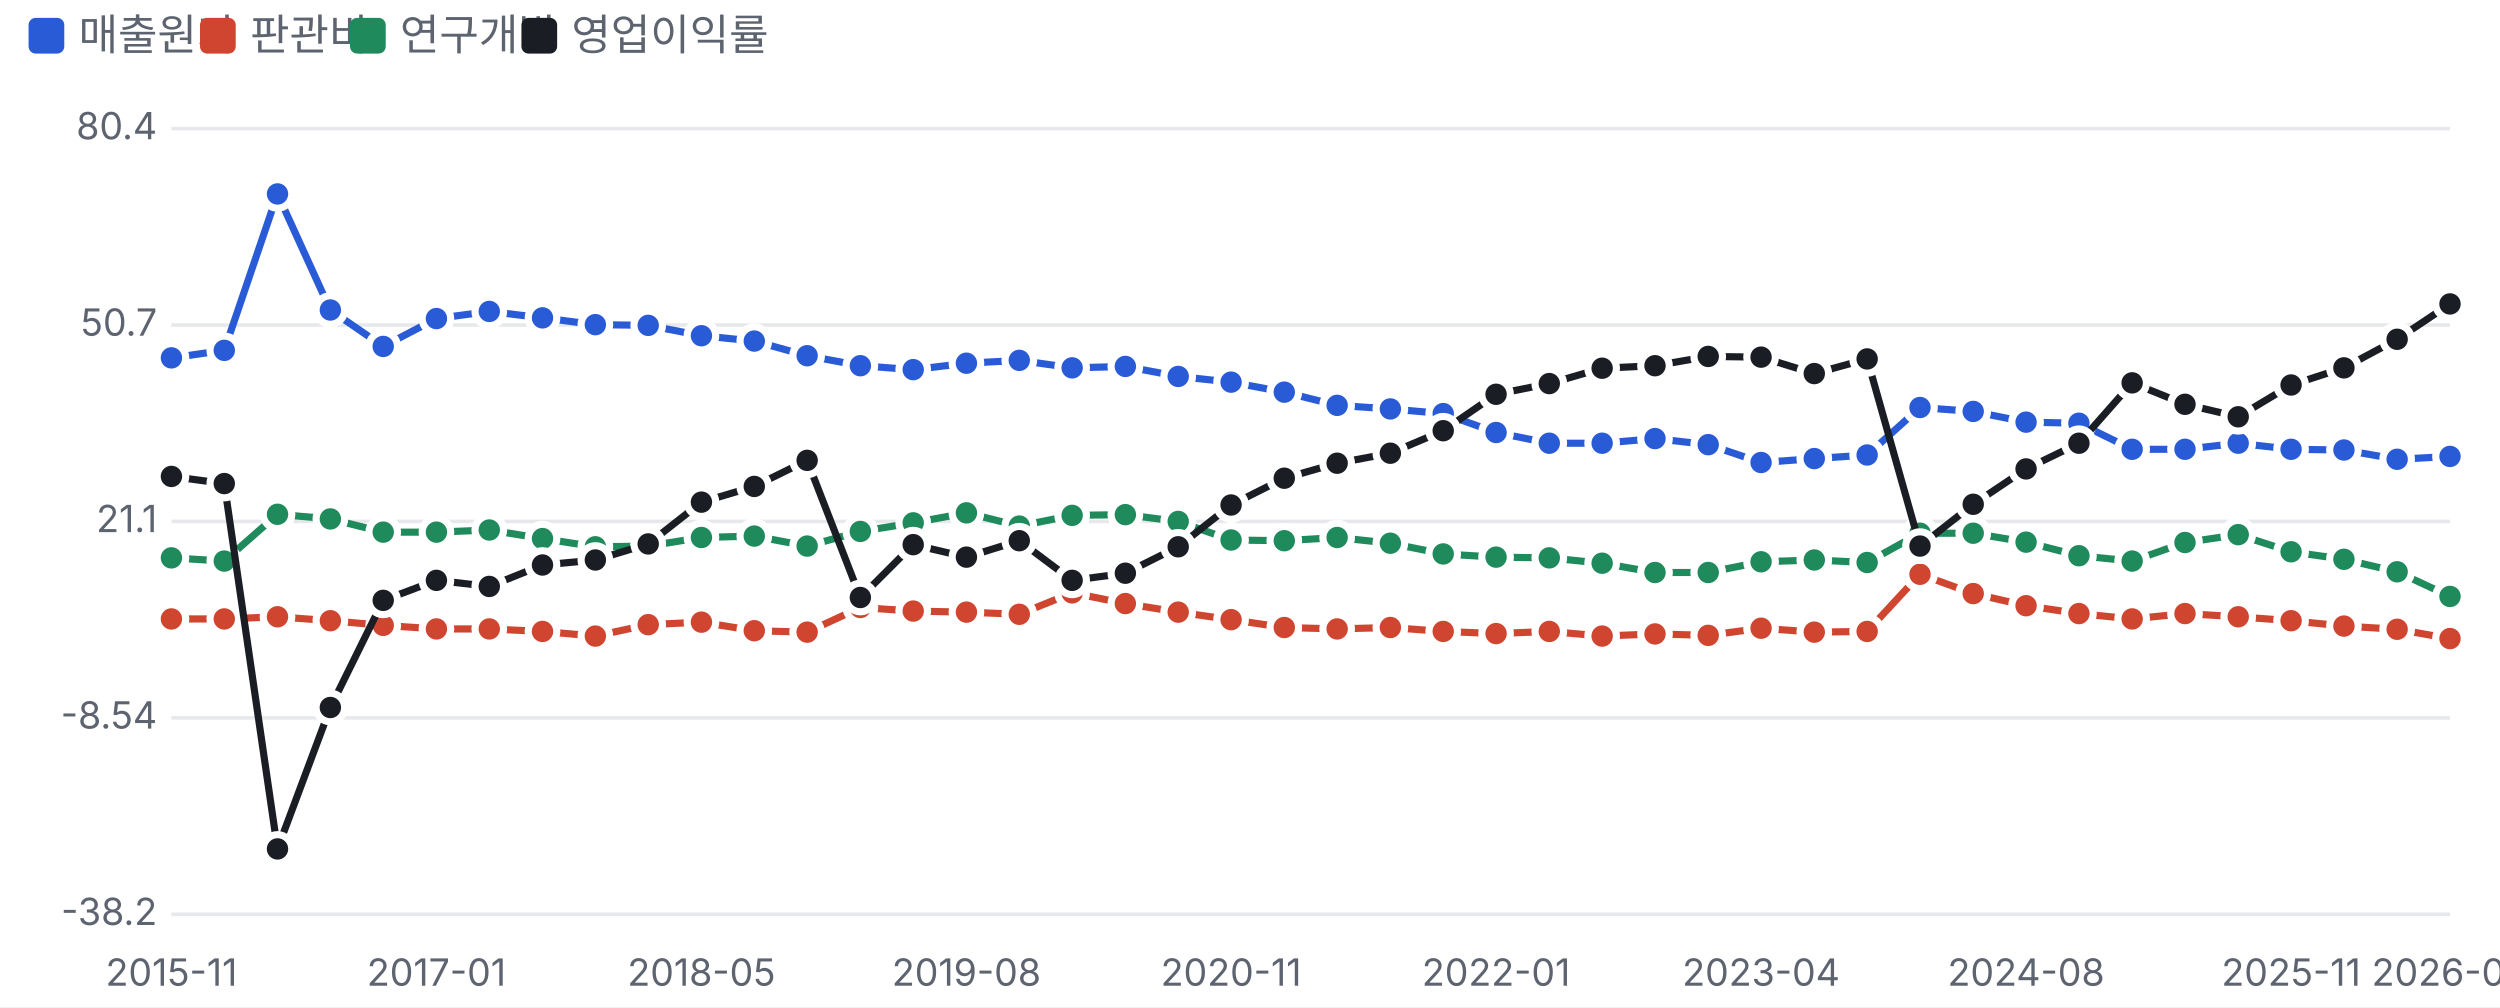
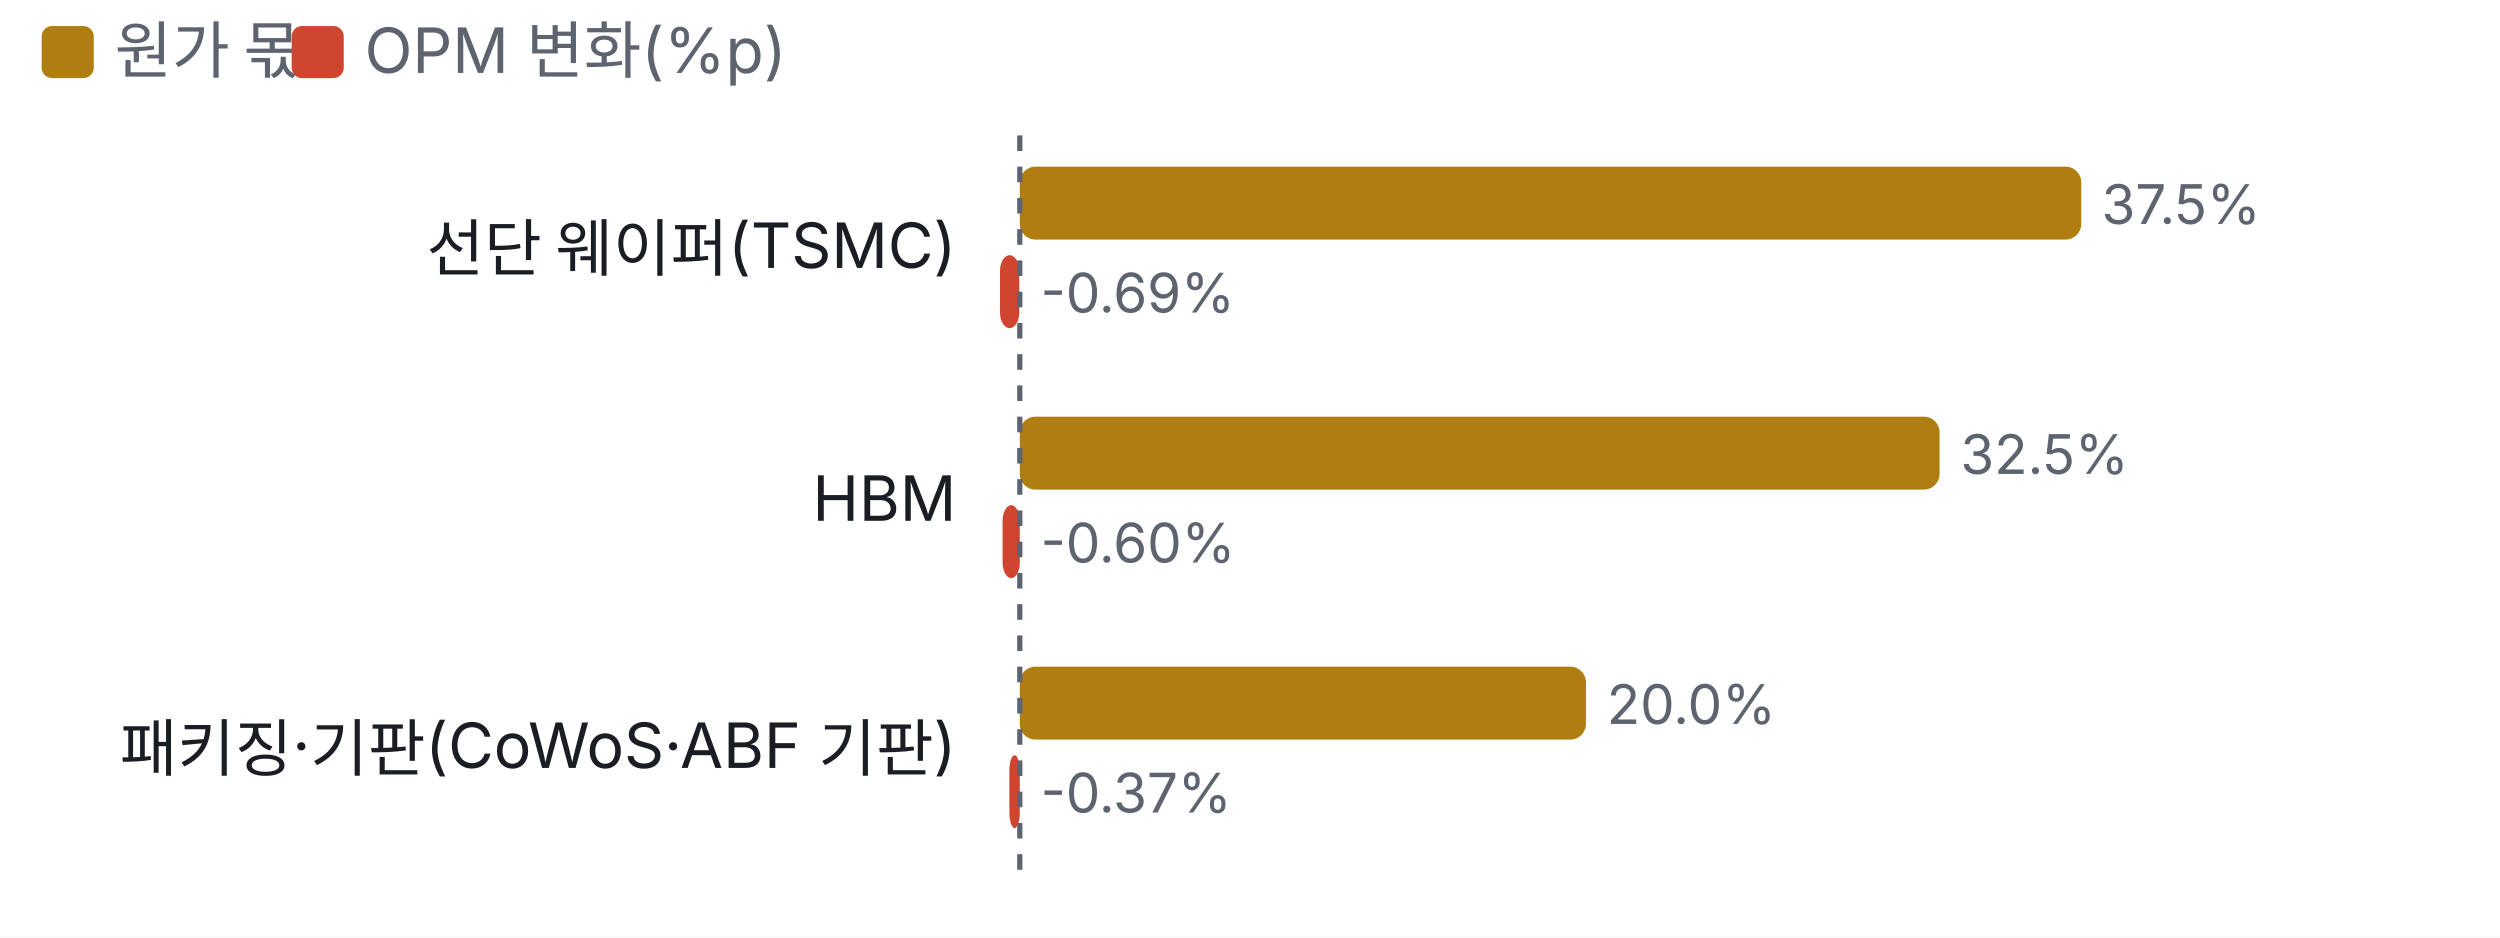
- <svg xmlns="http://www.w3.org/2000/svg" viewBox="0 0 700 282" width="700" height="282">
+ <svg xmlns="http://www.w3.org/2000/svg" viewBox="0 0 480 180" width="480" height="180">
  <style>text{fill:#5d6470;font-size:10.5px;font-family:-apple-system,'Apple SD Gothic Neo','Malgun Gothic',sans-serif}</style>
  <rect width="100%" height="100%" fill="#ffffff" />
-   <rect x="8" y="5" width="10" height="10" rx="2" fill="#2a5bd7" />
-   <text x="22" y="14" style="font-size:12px">매출원가</text>
+   <rect x="8" y="5" width="10" height="10" rx="2" fill="#b07d10" />
+   <text x="22" y="14" style="font-size:12px">원가 몫</text>
  <rect x="56" y="5" width="10" height="10" rx="2" fill="#d0452f" />
-   <text x="70" y="14" style="font-size:12px">판관비</text>
-   <rect x="98" y="5" width="10" height="10" rx="2" fill="#1f8a5b" />
-   <text x="112" y="14" style="font-size:12px">연구개발</text>
-   <rect x="146" y="5" width="10" height="10" rx="2" fill="#1a1d23" />
-   <text x="160" y="14" style="font-size:12px">영업이익률</text>
+   <text x="70" y="14" style="font-size:12px">OPM 변화(%p)</text>
  <g transform="translate(0,22)">
-     <line x1="48" x2="686" y1="234.0" y2="234.0" stroke="#e6e8ec" />
-     <text x="44" y="237.0" text-anchor="end">-38.2</text>
-     <line x1="48" x2="686" y1="179.0" y2="179.0" stroke="#e6e8ec" />
-     <text x="44" y="182.0" text-anchor="end">-8.54</text>
-     <line x1="48" x2="686" y1="124.0" y2="124.0" stroke="#e6e8ec" />
-     <text x="44" y="127.0" text-anchor="end">21.1</text>
-     <line x1="48" x2="686" y1="69.0" y2="69.0" stroke="#e6e8ec" />
-     <text x="44" y="72.0" text-anchor="end">50.7</text>
-     <line x1="48" x2="686" y1="14.0" y2="14.0" stroke="#e6e8ec" />
-     <text x="44" y="17.0" text-anchor="end">80.4</text>
-     <text x="48.0" y="254" text-anchor="middle">2015-11</text>
-     <text x="122.2" y="254" text-anchor="middle">2017-01</text>
-     <text x="196.4" y="254" text-anchor="middle">2018-05</text>
-     <text x="270.6" y="254" text-anchor="middle">2019-08</text>
-     <text x="344.7" y="254" text-anchor="middle">2020-11</text>
-     <text x="418.9" y="254" text-anchor="middle">2022-01</text>
-     <text x="493.1" y="254" text-anchor="middle">2023-04</text>
-     <text x="567.3" y="254" text-anchor="middle">2024-08</text>
-     <text x="641.5" y="254" text-anchor="middle">2025-11</text>
-     <text x="686.0" y="254" text-anchor="middle">2026-08</text>
-     <polyline fill="none" stroke="#2a5bd7" stroke-width="2" points="48.0,78.2 62.8,76.1 77.7,32.3 92.5,64.8 107.3,75.0 122.2,67.2 137.0,65.2 151.9,67.0 166.7,68.9 181.5,69.1 196.4,72.0 211.2,73.5 226.0,77.6 240.9,80.4 255.7,81.5 270.6,79.7 285.4,78.9 300.2,81.0 315.1,80.6 329.9,83.4 344.7,85.0 359.6,87.8 374.4,91.5 389.3,92.5 404.1,93.8 418.9,99.1 433.8,102.1 448.6,102.1 463.4,100.8 478.3,102.5 493.1,107.5 508.0,106.4 522.8,105.4 537.6,92.1 552.5,93.2 567.3,96.2 582.1,96.5 597.0,103.8 611.8,103.8 626.7,102.1 641.5,103.8 656.3,104.0 671.2,106.6 686.0,105.8" />
-     <circle cx="48.0" cy="78.2" r="4" fill="#2a5bd7" stroke="#fff" stroke-width="2" />
-     <circle cx="62.8" cy="76.1" r="4" fill="#2a5bd7" stroke="#fff" stroke-width="2" />
-     <circle cx="77.7" cy="32.3" r="4" fill="#2a5bd7" stroke="#fff" stroke-width="2" />
-     <circle cx="92.5" cy="64.8" r="4" fill="#2a5bd7" stroke="#fff" stroke-width="2" />
-     <circle cx="107.3" cy="75.0" r="4" fill="#2a5bd7" stroke="#fff" stroke-width="2" />
-     <circle cx="122.2" cy="67.2" r="4" fill="#2a5bd7" stroke="#fff" stroke-width="2" />
-     <circle cx="137.0" cy="65.2" r="4" fill="#2a5bd7" stroke="#fff" stroke-width="2" />
-     <circle cx="151.9" cy="67.0" r="4" fill="#2a5bd7" stroke="#fff" stroke-width="2" />
-     <circle cx="166.7" cy="68.9" r="4" fill="#2a5bd7" stroke="#fff" stroke-width="2" />
-     <circle cx="181.5" cy="69.1" r="4" fill="#2a5bd7" stroke="#fff" stroke-width="2" />
-     <circle cx="196.4" cy="72.0" r="4" fill="#2a5bd7" stroke="#fff" stroke-width="2" />
-     <circle cx="211.2" cy="73.5" r="4" fill="#2a5bd7" stroke="#fff" stroke-width="2" />
-     <circle cx="226.0" cy="77.6" r="4" fill="#2a5bd7" stroke="#fff" stroke-width="2" />
-     <circle cx="240.9" cy="80.4" r="4" fill="#2a5bd7" stroke="#fff" stroke-width="2" />
-     <circle cx="255.7" cy="81.5" r="4" fill="#2a5bd7" stroke="#fff" stroke-width="2" />
-     <circle cx="270.6" cy="79.7" r="4" fill="#2a5bd7" stroke="#fff" stroke-width="2" />
-     <circle cx="285.4" cy="78.9" r="4" fill="#2a5bd7" stroke="#fff" stroke-width="2" />
-     <circle cx="300.2" cy="81.0" r="4" fill="#2a5bd7" stroke="#fff" stroke-width="2" />
-     <circle cx="315.1" cy="80.6" r="4" fill="#2a5bd7" stroke="#fff" stroke-width="2" />
-     <circle cx="329.9" cy="83.4" r="4" fill="#2a5bd7" stroke="#fff" stroke-width="2" />
-     <circle cx="344.7" cy="85.0" r="4" fill="#2a5bd7" stroke="#fff" stroke-width="2" />
-     <circle cx="359.6" cy="87.8" r="4" fill="#2a5bd7" stroke="#fff" stroke-width="2" />
-     <circle cx="374.4" cy="91.5" r="4" fill="#2a5bd7" stroke="#fff" stroke-width="2" />
-     <circle cx="389.3" cy="92.5" r="4" fill="#2a5bd7" stroke="#fff" stroke-width="2" />
-     <circle cx="404.1" cy="93.8" r="4" fill="#2a5bd7" stroke="#fff" stroke-width="2" />
-     <circle cx="418.9" cy="99.1" r="4" fill="#2a5bd7" stroke="#fff" stroke-width="2" />
-     <circle cx="433.8" cy="102.1" r="4" fill="#2a5bd7" stroke="#fff" stroke-width="2" />
-     <circle cx="448.6" cy="102.1" r="4" fill="#2a5bd7" stroke="#fff" stroke-width="2" />
-     <circle cx="463.4" cy="100.8" r="4" fill="#2a5bd7" stroke="#fff" stroke-width="2" />
-     <circle cx="478.3" cy="102.5" r="4" fill="#2a5bd7" stroke="#fff" stroke-width="2" />
-     <circle cx="493.1" cy="107.5" r="4" fill="#2a5bd7" stroke="#fff" stroke-width="2" />
-     <circle cx="508.0" cy="106.4" r="4" fill="#2a5bd7" stroke="#fff" stroke-width="2" />
-     <circle cx="522.8" cy="105.4" r="4" fill="#2a5bd7" stroke="#fff" stroke-width="2" />
-     <circle cx="537.6" cy="92.1" r="4" fill="#2a5bd7" stroke="#fff" stroke-width="2" />
-     <circle cx="552.5" cy="93.2" r="4" fill="#2a5bd7" stroke="#fff" stroke-width="2" />
-     <circle cx="567.3" cy="96.2" r="4" fill="#2a5bd7" stroke="#fff" stroke-width="2" />
-     <circle cx="582.1" cy="96.5" r="4" fill="#2a5bd7" stroke="#fff" stroke-width="2" />
-     <circle cx="597.0" cy="103.8" r="4" fill="#2a5bd7" stroke="#fff" stroke-width="2" />
-     <circle cx="611.8" cy="103.8" r="4" fill="#2a5bd7" stroke="#fff" stroke-width="2" />
-     <circle cx="626.7" cy="102.1" r="4" fill="#2a5bd7" stroke="#fff" stroke-width="2" />
-     <circle cx="641.5" cy="103.8" r="4" fill="#2a5bd7" stroke="#fff" stroke-width="2" />
-     <circle cx="656.3" cy="104.0" r="4" fill="#2a5bd7" stroke="#fff" stroke-width="2" />
-     <circle cx="671.2" cy="106.6" r="4" fill="#2a5bd7" stroke="#fff" stroke-width="2" />
-     <circle cx="686.0" cy="105.8" r="4" fill="#2a5bd7" stroke="#fff" stroke-width="2" />
-     <polyline fill="none" stroke="#d0452f" stroke-width="2" points="48.0,151.3 62.8,151.3 77.7,150.7 92.5,151.8 107.3,153.1 122.2,154.1 137.0,154.1 151.9,154.8 166.7,156.1 181.5,152.9 196.4,152.2 211.2,154.6 226.0,155.0 240.9,148.1 255.7,149.1 270.6,149.4 285.4,150.0 300.2,144.0 315.1,147.0 329.9,149.4 344.7,151.5 359.6,153.7 374.4,154.1 389.3,153.7 404.1,154.8 418.9,155.4 433.8,154.8 448.6,156.1 463.4,155.5 478.3,155.9 493.1,153.9 508.0,155.0 522.8,154.8 537.6,138.8 552.5,144.2 567.3,147.6 582.1,149.8 597.0,151.3 611.8,149.8 626.7,150.7 641.5,151.8 656.3,153.3 671.2,154.2 686.0,156.8" />
-     <circle cx="48.0" cy="151.3" r="4" fill="#d0452f" stroke="#fff" stroke-width="2" />
-     <circle cx="62.8" cy="151.3" r="4" fill="#d0452f" stroke="#fff" stroke-width="2" />
-     <circle cx="77.7" cy="150.7" r="4" fill="#d0452f" stroke="#fff" stroke-width="2" />
-     <circle cx="92.5" cy="151.8" r="4" fill="#d0452f" stroke="#fff" stroke-width="2" />
-     <circle cx="107.3" cy="153.1" r="4" fill="#d0452f" stroke="#fff" stroke-width="2" />
-     <circle cx="122.2" cy="154.1" r="4" fill="#d0452f" stroke="#fff" stroke-width="2" />
-     <circle cx="137.0" cy="154.1" r="4" fill="#d0452f" stroke="#fff" stroke-width="2" />
-     <circle cx="151.9" cy="154.8" r="4" fill="#d0452f" stroke="#fff" stroke-width="2" />
-     <circle cx="166.7" cy="156.1" r="4" fill="#d0452f" stroke="#fff" stroke-width="2" />
-     <circle cx="181.5" cy="152.9" r="4" fill="#d0452f" stroke="#fff" stroke-width="2" />
-     <circle cx="196.4" cy="152.2" r="4" fill="#d0452f" stroke="#fff" stroke-width="2" />
-     <circle cx="211.2" cy="154.6" r="4" fill="#d0452f" stroke="#fff" stroke-width="2" />
-     <circle cx="226.0" cy="155.0" r="4" fill="#d0452f" stroke="#fff" stroke-width="2" />
-     <circle cx="240.9" cy="148.1" r="4" fill="#d0452f" stroke="#fff" stroke-width="2" />
-     <circle cx="255.7" cy="149.1" r="4" fill="#d0452f" stroke="#fff" stroke-width="2" />
-     <circle cx="270.6" cy="149.4" r="4" fill="#d0452f" stroke="#fff" stroke-width="2" />
-     <circle cx="285.4" cy="150.0" r="4" fill="#d0452f" stroke="#fff" stroke-width="2" />
-     <circle cx="300.2" cy="144.0" r="4" fill="#d0452f" stroke="#fff" stroke-width="2" />
-     <circle cx="315.1" cy="147.0" r="4" fill="#d0452f" stroke="#fff" stroke-width="2" />
-     <circle cx="329.9" cy="149.4" r="4" fill="#d0452f" stroke="#fff" stroke-width="2" />
-     <circle cx="344.7" cy="151.5" r="4" fill="#d0452f" stroke="#fff" stroke-width="2" />
-     <circle cx="359.6" cy="153.7" r="4" fill="#d0452f" stroke="#fff" stroke-width="2" />
-     <circle cx="374.4" cy="154.1" r="4" fill="#d0452f" stroke="#fff" stroke-width="2" />
-     <circle cx="389.3" cy="153.7" r="4" fill="#d0452f" stroke="#fff" stroke-width="2" />
-     <circle cx="404.1" cy="154.8" r="4" fill="#d0452f" stroke="#fff" stroke-width="2" />
-     <circle cx="418.9" cy="155.4" r="4" fill="#d0452f" stroke="#fff" stroke-width="2" />
-     <circle cx="433.8" cy="154.8" r="4" fill="#d0452f" stroke="#fff" stroke-width="2" />
-     <circle cx="448.6" cy="156.1" r="4" fill="#d0452f" stroke="#fff" stroke-width="2" />
-     <circle cx="463.4" cy="155.5" r="4" fill="#d0452f" stroke="#fff" stroke-width="2" />
-     <circle cx="478.3" cy="155.9" r="4" fill="#d0452f" stroke="#fff" stroke-width="2" />
-     <circle cx="493.1" cy="153.9" r="4" fill="#d0452f" stroke="#fff" stroke-width="2" />
-     <circle cx="508.0" cy="155.0" r="4" fill="#d0452f" stroke="#fff" stroke-width="2" />
-     <circle cx="522.8" cy="154.8" r="4" fill="#d0452f" stroke="#fff" stroke-width="2" />
-     <circle cx="537.6" cy="138.8" r="4" fill="#d0452f" stroke="#fff" stroke-width="2" />
-     <circle cx="552.5" cy="144.2" r="4" fill="#d0452f" stroke="#fff" stroke-width="2" />
-     <circle cx="567.3" cy="147.6" r="4" fill="#d0452f" stroke="#fff" stroke-width="2" />
-     <circle cx="582.1" cy="149.8" r="4" fill="#d0452f" stroke="#fff" stroke-width="2" />
-     <circle cx="597.0" cy="151.3" r="4" fill="#d0452f" stroke="#fff" stroke-width="2" />
-     <circle cx="611.8" cy="149.8" r="4" fill="#d0452f" stroke="#fff" stroke-width="2" />
-     <circle cx="626.7" cy="150.7" r="4" fill="#d0452f" stroke="#fff" stroke-width="2" />
-     <circle cx="641.5" cy="151.8" r="4" fill="#d0452f" stroke="#fff" stroke-width="2" />
-     <circle cx="656.3" cy="153.3" r="4" fill="#d0452f" stroke="#fff" stroke-width="2" />
-     <circle cx="671.2" cy="154.2" r="4" fill="#d0452f" stroke="#fff" stroke-width="2" />
-     <circle cx="686.0" cy="156.8" r="4" fill="#d0452f" stroke="#fff" stroke-width="2" />
-     <polyline fill="none" stroke="#1f8a5b" stroke-width="2" points="48.0,134.2 62.8,135.1 77.7,122.0 92.5,123.3 107.3,127.0 122.2,127.0 137.0,126.4 151.9,128.8 166.7,131.1 181.5,130.9 196.4,128.5 211.2,128.1 226.0,130.9 240.9,126.8 255.7,124.4 270.6,121.6 285.4,125.3 300.2,122.3 315.1,122.1 329.9,124.0 344.7,129.2 359.6,129.4 374.4,128.5 389.3,130.1 404.1,133.1 418.9,134.0 433.8,134.2 448.6,135.7 463.4,138.3 478.3,138.3 493.1,135.3 508.0,134.8 522.8,135.5 537.6,127.3 552.5,127.3 567.3,129.8 582.1,133.6 597.0,135.1 611.8,129.9 626.7,127.7 641.5,132.5 656.3,134.6 671.2,138.1 686.0,145.0" />
-     <circle cx="48.0" cy="134.2" r="4" fill="#1f8a5b" stroke="#fff" stroke-width="2" />
-     <circle cx="62.8" cy="135.1" r="4" fill="#1f8a5b" stroke="#fff" stroke-width="2" />
-     <circle cx="77.7" cy="122.0" r="4" fill="#1f8a5b" stroke="#fff" stroke-width="2" />
-     <circle cx="92.5" cy="123.3" r="4" fill="#1f8a5b" stroke="#fff" stroke-width="2" />
-     <circle cx="107.3" cy="127.0" r="4" fill="#1f8a5b" stroke="#fff" stroke-width="2" />
-     <circle cx="122.2" cy="127.0" r="4" fill="#1f8a5b" stroke="#fff" stroke-width="2" />
-     <circle cx="137.0" cy="126.4" r="4" fill="#1f8a5b" stroke="#fff" stroke-width="2" />
-     <circle cx="151.9" cy="128.8" r="4" fill="#1f8a5b" stroke="#fff" stroke-width="2" />
-     <circle cx="166.7" cy="131.1" r="4" fill="#1f8a5b" stroke="#fff" stroke-width="2" />
-     <circle cx="181.5" cy="130.9" r="4" fill="#1f8a5b" stroke="#fff" stroke-width="2" />
-     <circle cx="196.4" cy="128.5" r="4" fill="#1f8a5b" stroke="#fff" stroke-width="2" />
-     <circle cx="211.2" cy="128.1" r="4" fill="#1f8a5b" stroke="#fff" stroke-width="2" />
-     <circle cx="226.0" cy="130.9" r="4" fill="#1f8a5b" stroke="#fff" stroke-width="2" />
-     <circle cx="240.9" cy="126.8" r="4" fill="#1f8a5b" stroke="#fff" stroke-width="2" />
-     <circle cx="255.7" cy="124.4" r="4" fill="#1f8a5b" stroke="#fff" stroke-width="2" />
-     <circle cx="270.6" cy="121.6" r="4" fill="#1f8a5b" stroke="#fff" stroke-width="2" />
-     <circle cx="285.4" cy="125.3" r="4" fill="#1f8a5b" stroke="#fff" stroke-width="2" />
-     <circle cx="300.2" cy="122.3" r="4" fill="#1f8a5b" stroke="#fff" stroke-width="2" />
-     <circle cx="315.1" cy="122.1" r="4" fill="#1f8a5b" stroke="#fff" stroke-width="2" />
-     <circle cx="329.9" cy="124.0" r="4" fill="#1f8a5b" stroke="#fff" stroke-width="2" />
-     <circle cx="344.7" cy="129.2" r="4" fill="#1f8a5b" stroke="#fff" stroke-width="2" />
-     <circle cx="359.6" cy="129.4" r="4" fill="#1f8a5b" stroke="#fff" stroke-width="2" />
-     <circle cx="374.4" cy="128.5" r="4" fill="#1f8a5b" stroke="#fff" stroke-width="2" />
-     <circle cx="389.3" cy="130.1" r="4" fill="#1f8a5b" stroke="#fff" stroke-width="2" />
-     <circle cx="404.1" cy="133.1" r="4" fill="#1f8a5b" stroke="#fff" stroke-width="2" />
-     <circle cx="418.9" cy="134.0" r="4" fill="#1f8a5b" stroke="#fff" stroke-width="2" />
-     <circle cx="433.8" cy="134.2" r="4" fill="#1f8a5b" stroke="#fff" stroke-width="2" />
-     <circle cx="448.6" cy="135.7" r="4" fill="#1f8a5b" stroke="#fff" stroke-width="2" />
-     <circle cx="463.4" cy="138.3" r="4" fill="#1f8a5b" stroke="#fff" stroke-width="2" />
-     <circle cx="478.3" cy="138.3" r="4" fill="#1f8a5b" stroke="#fff" stroke-width="2" />
-     <circle cx="493.1" cy="135.3" r="4" fill="#1f8a5b" stroke="#fff" stroke-width="2" />
-     <circle cx="508.0" cy="134.8" r="4" fill="#1f8a5b" stroke="#fff" stroke-width="2" />
-     <circle cx="522.8" cy="135.5" r="4" fill="#1f8a5b" stroke="#fff" stroke-width="2" />
-     <circle cx="537.6" cy="127.3" r="4" fill="#1f8a5b" stroke="#fff" stroke-width="2" />
-     <circle cx="552.5" cy="127.3" r="4" fill="#1f8a5b" stroke="#fff" stroke-width="2" />
-     <circle cx="567.3" cy="129.8" r="4" fill="#1f8a5b" stroke="#fff" stroke-width="2" />
-     <circle cx="582.1" cy="133.6" r="4" fill="#1f8a5b" stroke="#fff" stroke-width="2" />
-     <circle cx="597.0" cy="135.1" r="4" fill="#1f8a5b" stroke="#fff" stroke-width="2" />
-     <circle cx="611.8" cy="129.9" r="4" fill="#1f8a5b" stroke="#fff" stroke-width="2" />
-     <circle cx="626.7" cy="127.7" r="4" fill="#1f8a5b" stroke="#fff" stroke-width="2" />
-     <circle cx="641.5" cy="132.5" r="4" fill="#1f8a5b" stroke="#fff" stroke-width="2" />
-     <circle cx="656.3" cy="134.6" r="4" fill="#1f8a5b" stroke="#fff" stroke-width="2" />
-     <circle cx="671.2" cy="138.1" r="4" fill="#1f8a5b" stroke="#fff" stroke-width="2" />
-     <circle cx="686.0" cy="145.0" r="4" fill="#1f8a5b" stroke="#fff" stroke-width="2" />
-     <polyline fill="none" stroke="#1a1d23" stroke-width="2" points="48.0,111.4 62.8,113.4 77.7,215.7 92.5,176.1 107.3,146.1 122.2,140.5 137.0,142.2 151.9,136.2 166.7,134.8 181.5,130.3 196.4,118.6 211.2,114.2 226.0,106.9 240.9,145.3 255.7,130.5 270.6,134.0 285.4,129.4 300.2,140.5 315.1,138.5 329.9,131.1 344.7,119.4 359.6,111.9 374.4,107.7 389.3,104.9 404.1,98.6 418.9,88.4 433.8,85.4 448.6,81.1 463.4,80.4 478.3,77.8 493.1,78.0 508.0,82.6 522.8,78.5 537.6,130.9 552.5,119.2 567.3,109.3 582.1,102.1 597.0,85.2 611.8,91.2 626.7,94.7 641.5,85.8 656.3,81.0 671.2,73.0 686.0,63.1" />
-     <circle cx="48.0" cy="111.4" r="4" fill="#1a1d23" stroke="#fff" stroke-width="2" />
-     <circle cx="62.8" cy="113.4" r="4" fill="#1a1d23" stroke="#fff" stroke-width="2" />
-     <circle cx="77.7" cy="215.7" r="4" fill="#1a1d23" stroke="#fff" stroke-width="2" />
-     <circle cx="92.5" cy="176.1" r="4" fill="#1a1d23" stroke="#fff" stroke-width="2" />
-     <circle cx="107.3" cy="146.1" r="4" fill="#1a1d23" stroke="#fff" stroke-width="2" />
-     <circle cx="122.2" cy="140.5" r="4" fill="#1a1d23" stroke="#fff" stroke-width="2" />
-     <circle cx="137.0" cy="142.2" r="4" fill="#1a1d23" stroke="#fff" stroke-width="2" />
-     <circle cx="151.9" cy="136.2" r="4" fill="#1a1d23" stroke="#fff" stroke-width="2" />
-     <circle cx="166.7" cy="134.8" r="4" fill="#1a1d23" stroke="#fff" stroke-width="2" />
-     <circle cx="181.5" cy="130.3" r="4" fill="#1a1d23" stroke="#fff" stroke-width="2" />
-     <circle cx="196.4" cy="118.6" r="4" fill="#1a1d23" stroke="#fff" stroke-width="2" />
-     <circle cx="211.2" cy="114.2" r="4" fill="#1a1d23" stroke="#fff" stroke-width="2" />
-     <circle cx="226.0" cy="106.9" r="4" fill="#1a1d23" stroke="#fff" stroke-width="2" />
-     <circle cx="240.9" cy="145.3" r="4" fill="#1a1d23" stroke="#fff" stroke-width="2" />
-     <circle cx="255.7" cy="130.5" r="4" fill="#1a1d23" stroke="#fff" stroke-width="2" />
-     <circle cx="270.6" cy="134.0" r="4" fill="#1a1d23" stroke="#fff" stroke-width="2" />
-     <circle cx="285.4" cy="129.4" r="4" fill="#1a1d23" stroke="#fff" stroke-width="2" />
-     <circle cx="300.2" cy="140.5" r="4" fill="#1a1d23" stroke="#fff" stroke-width="2" />
-     <circle cx="315.1" cy="138.5" r="4" fill="#1a1d23" stroke="#fff" stroke-width="2" />
-     <circle cx="329.9" cy="131.1" r="4" fill="#1a1d23" stroke="#fff" stroke-width="2" />
-     <circle cx="344.7" cy="119.4" r="4" fill="#1a1d23" stroke="#fff" stroke-width="2" />
-     <circle cx="359.6" cy="111.9" r="4" fill="#1a1d23" stroke="#fff" stroke-width="2" />
-     <circle cx="374.4" cy="107.7" r="4" fill="#1a1d23" stroke="#fff" stroke-width="2" />
-     <circle cx="389.3" cy="104.9" r="4" fill="#1a1d23" stroke="#fff" stroke-width="2" />
-     <circle cx="404.1" cy="98.6" r="4" fill="#1a1d23" stroke="#fff" stroke-width="2" />
-     <circle cx="418.9" cy="88.4" r="4" fill="#1a1d23" stroke="#fff" stroke-width="2" />
-     <circle cx="433.8" cy="85.4" r="4" fill="#1a1d23" stroke="#fff" stroke-width="2" />
-     <circle cx="448.6" cy="81.1" r="4" fill="#1a1d23" stroke="#fff" stroke-width="2" />
-     <circle cx="463.4" cy="80.4" r="4" fill="#1a1d23" stroke="#fff" stroke-width="2" />
-     <circle cx="478.3" cy="77.8" r="4" fill="#1a1d23" stroke="#fff" stroke-width="2" />
-     <circle cx="493.1" cy="78.0" r="4" fill="#1a1d23" stroke="#fff" stroke-width="2" />
-     <circle cx="508.0" cy="82.6" r="4" fill="#1a1d23" stroke="#fff" stroke-width="2" />
-     <circle cx="522.8" cy="78.5" r="4" fill="#1a1d23" stroke="#fff" stroke-width="2" />
-     <circle cx="537.6" cy="130.9" r="4" fill="#1a1d23" stroke="#fff" stroke-width="2" />
-     <circle cx="552.5" cy="119.2" r="4" fill="#1a1d23" stroke="#fff" stroke-width="2" />
-     <circle cx="567.3" cy="109.3" r="4" fill="#1a1d23" stroke="#fff" stroke-width="2" />
-     <circle cx="582.1" cy="102.1" r="4" fill="#1a1d23" stroke="#fff" stroke-width="2" />
-     <circle cx="597.0" cy="85.2" r="4" fill="#1a1d23" stroke="#fff" stroke-width="2" />
-     <circle cx="611.8" cy="91.2" r="4" fill="#1a1d23" stroke="#fff" stroke-width="2" />
-     <circle cx="626.7" cy="94.7" r="4" fill="#1a1d23" stroke="#fff" stroke-width="2" />
-     <circle cx="641.5" cy="85.8" r="4" fill="#1a1d23" stroke="#fff" stroke-width="2" />
-     <circle cx="656.3" cy="81.0" r="4" fill="#1a1d23" stroke="#fff" stroke-width="2" />
-     <circle cx="671.2" cy="73.0" r="4" fill="#1a1d23" stroke="#fff" stroke-width="2" />
-     <circle cx="686.0" cy="63.1" r="4" fill="#1a1d23" stroke="#fff" stroke-width="2" />
+     <text x="183.6" y="30" text-anchor="end" style="fill:#1a1d23;font-size:12px">
+       <tspan x="183.6" dy="0">선단 웨이퍼(TSMC)</tspan>
+     </text>
+     <rect x="195.8" y="10" width="203.8" height="14" rx="3" fill="#b07d10" />
+     <text x="403.5" y="21">37.5%</text>
+     <rect x="192.0" y="27" width="3.7" height="14" rx="3" fill="#d0452f" />
+     <text x="199.8" y="38">-0.69%</text>
+     <text x="183.6" y="78" text-anchor="end" style="fill:#1a1d23;font-size:12px">
+       <tspan x="183.6" dy="0">HBM</tspan>
+     </text>
+     <rect x="195.8" y="58" width="176.6" height="14" rx="3" fill="#b07d10" />
+     <text x="376.4" y="69">32.5%</text>
+     <rect x="192.5" y="75" width="3.3" height="14" rx="3" fill="#d0452f" />
+     <text x="199.8" y="86">-0.60%</text>
+     <text x="183.6" y="126" text-anchor="end" style="fill:#1a1d23;font-size:12px">
+       <tspan x="183.6" dy="0">패키징·기판(CoWoS·ABF 기판)</tspan>
+     </text>
+     <rect x="195.8" y="106" width="108.7" height="14" rx="3" fill="#b07d10" />
+     <text x="308.5" y="117">20.0%</text>
+     <rect x="193.8" y="123" width="2.0" height="14" rx="3" fill="#d0452f" />
+     <text x="199.8" y="134">-0.37%</text>
+     <line x1="195.8" x2="195.8" y1="4" y2="148" stroke="#5d6470" stroke-dasharray="3 3" />
  </g>
</svg>
